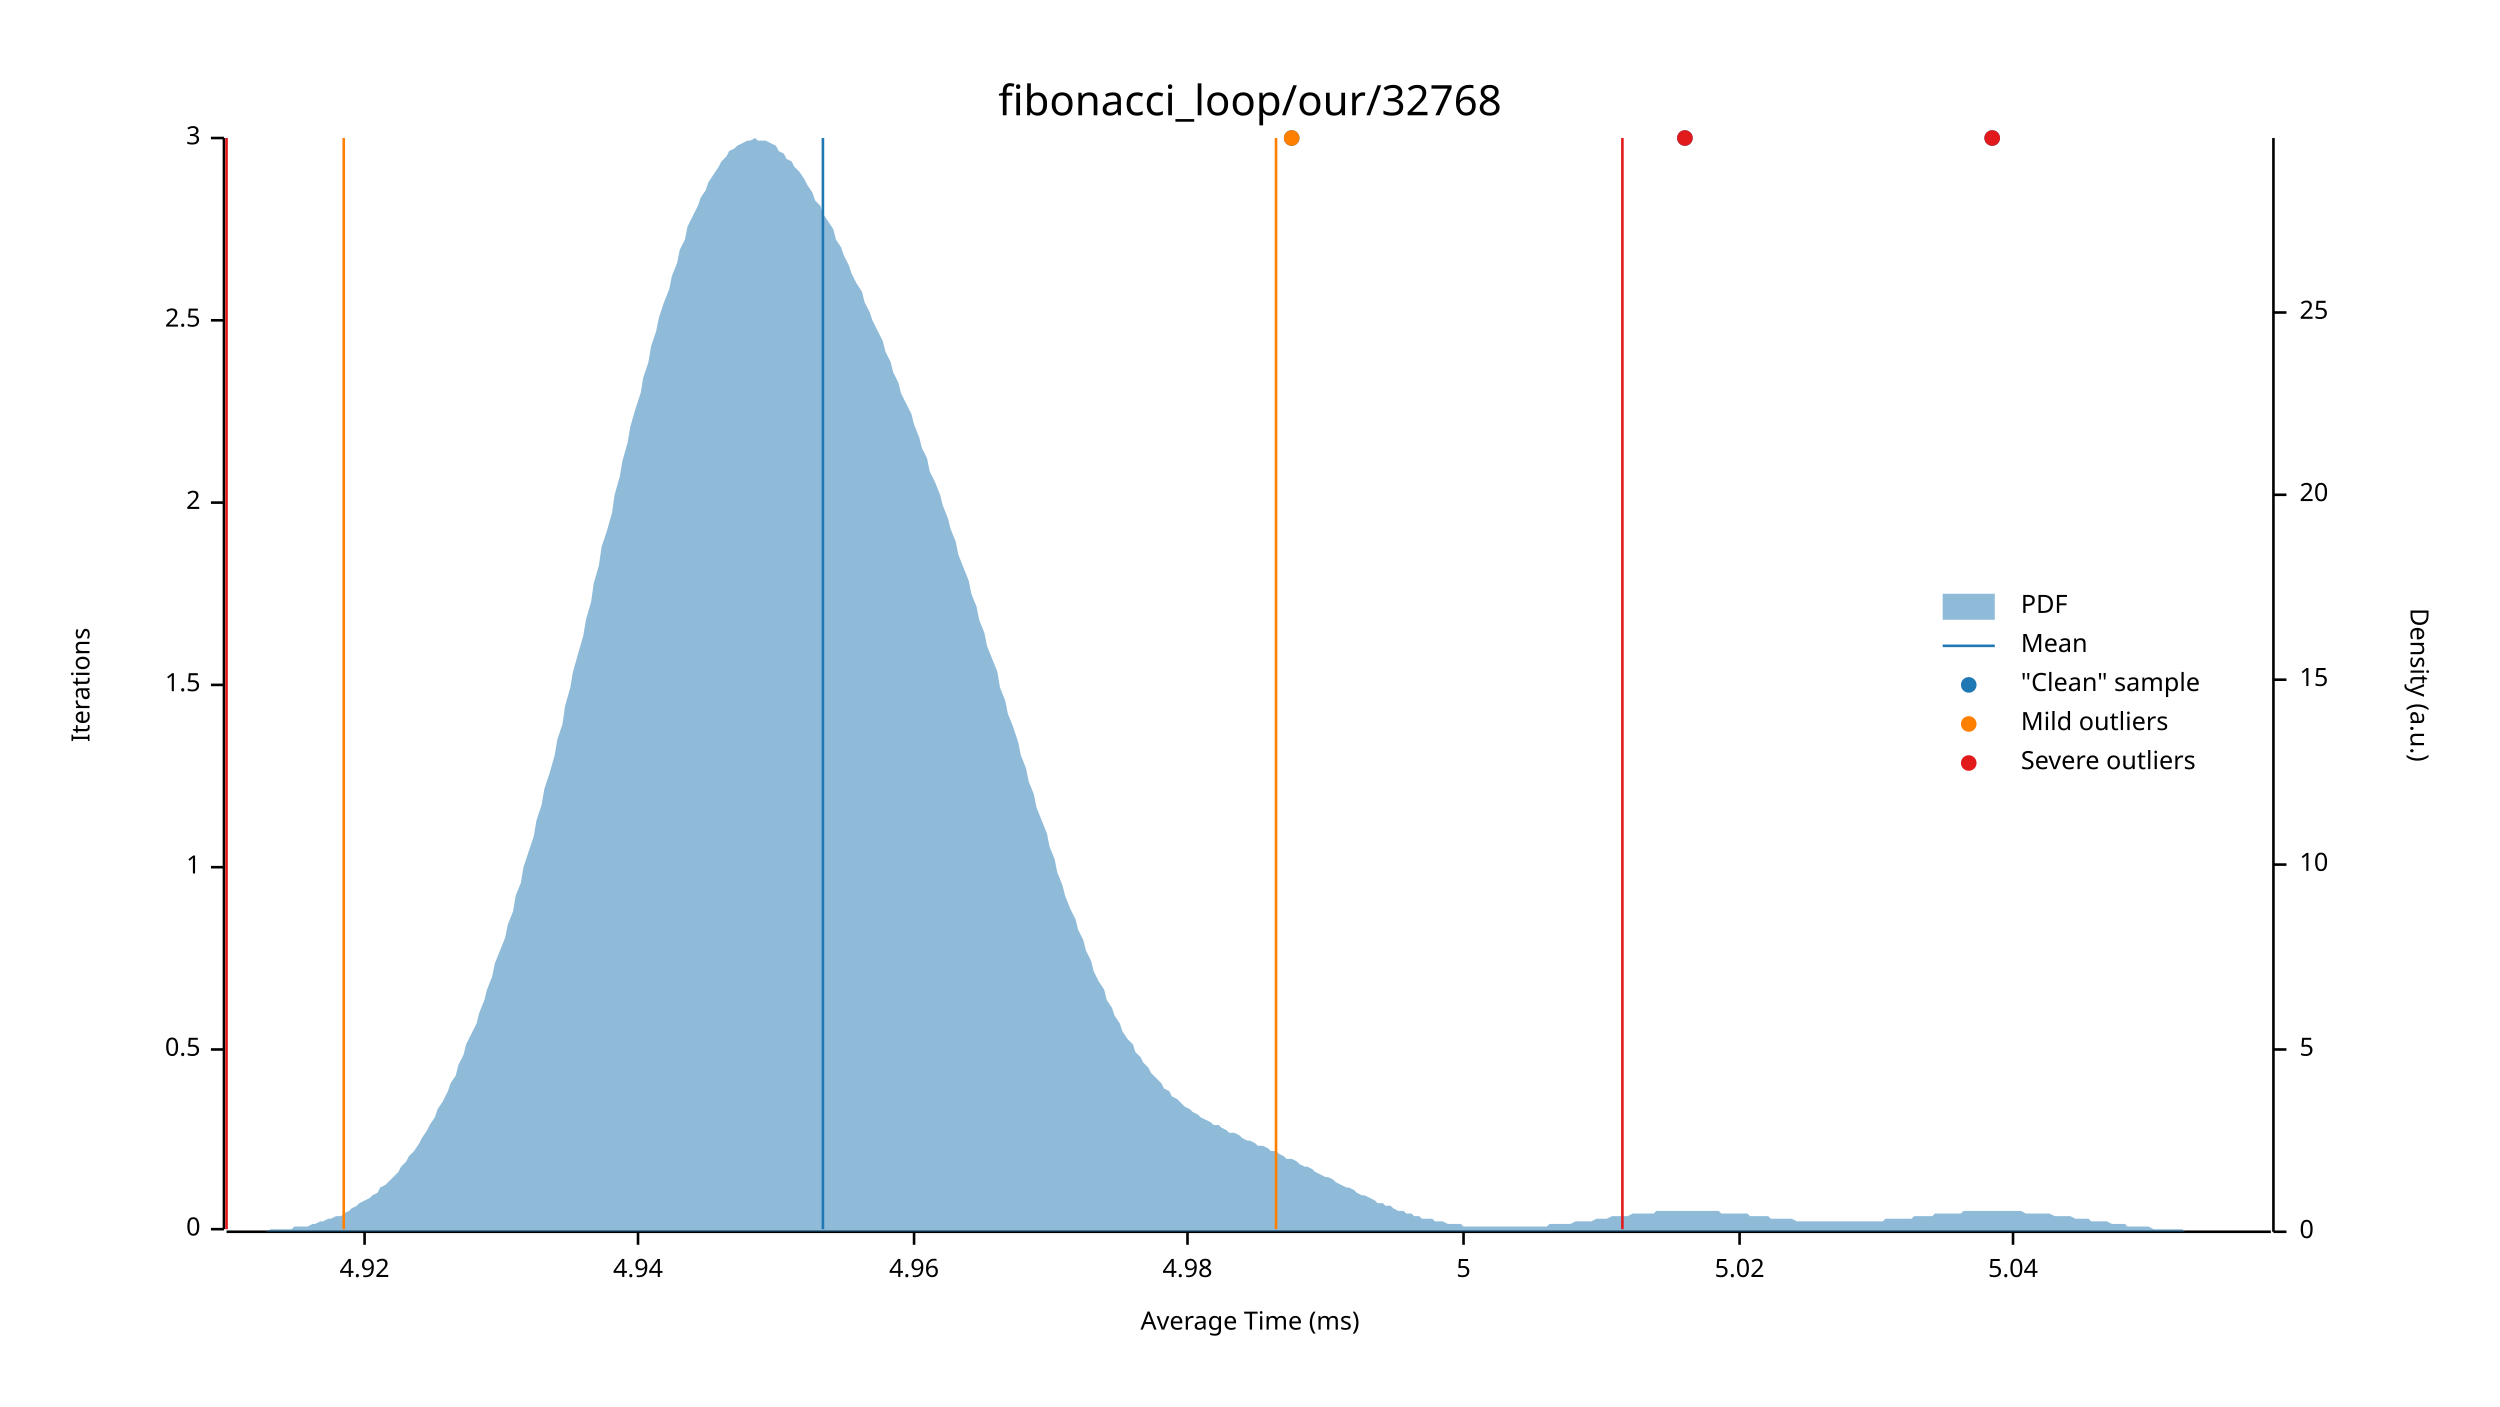
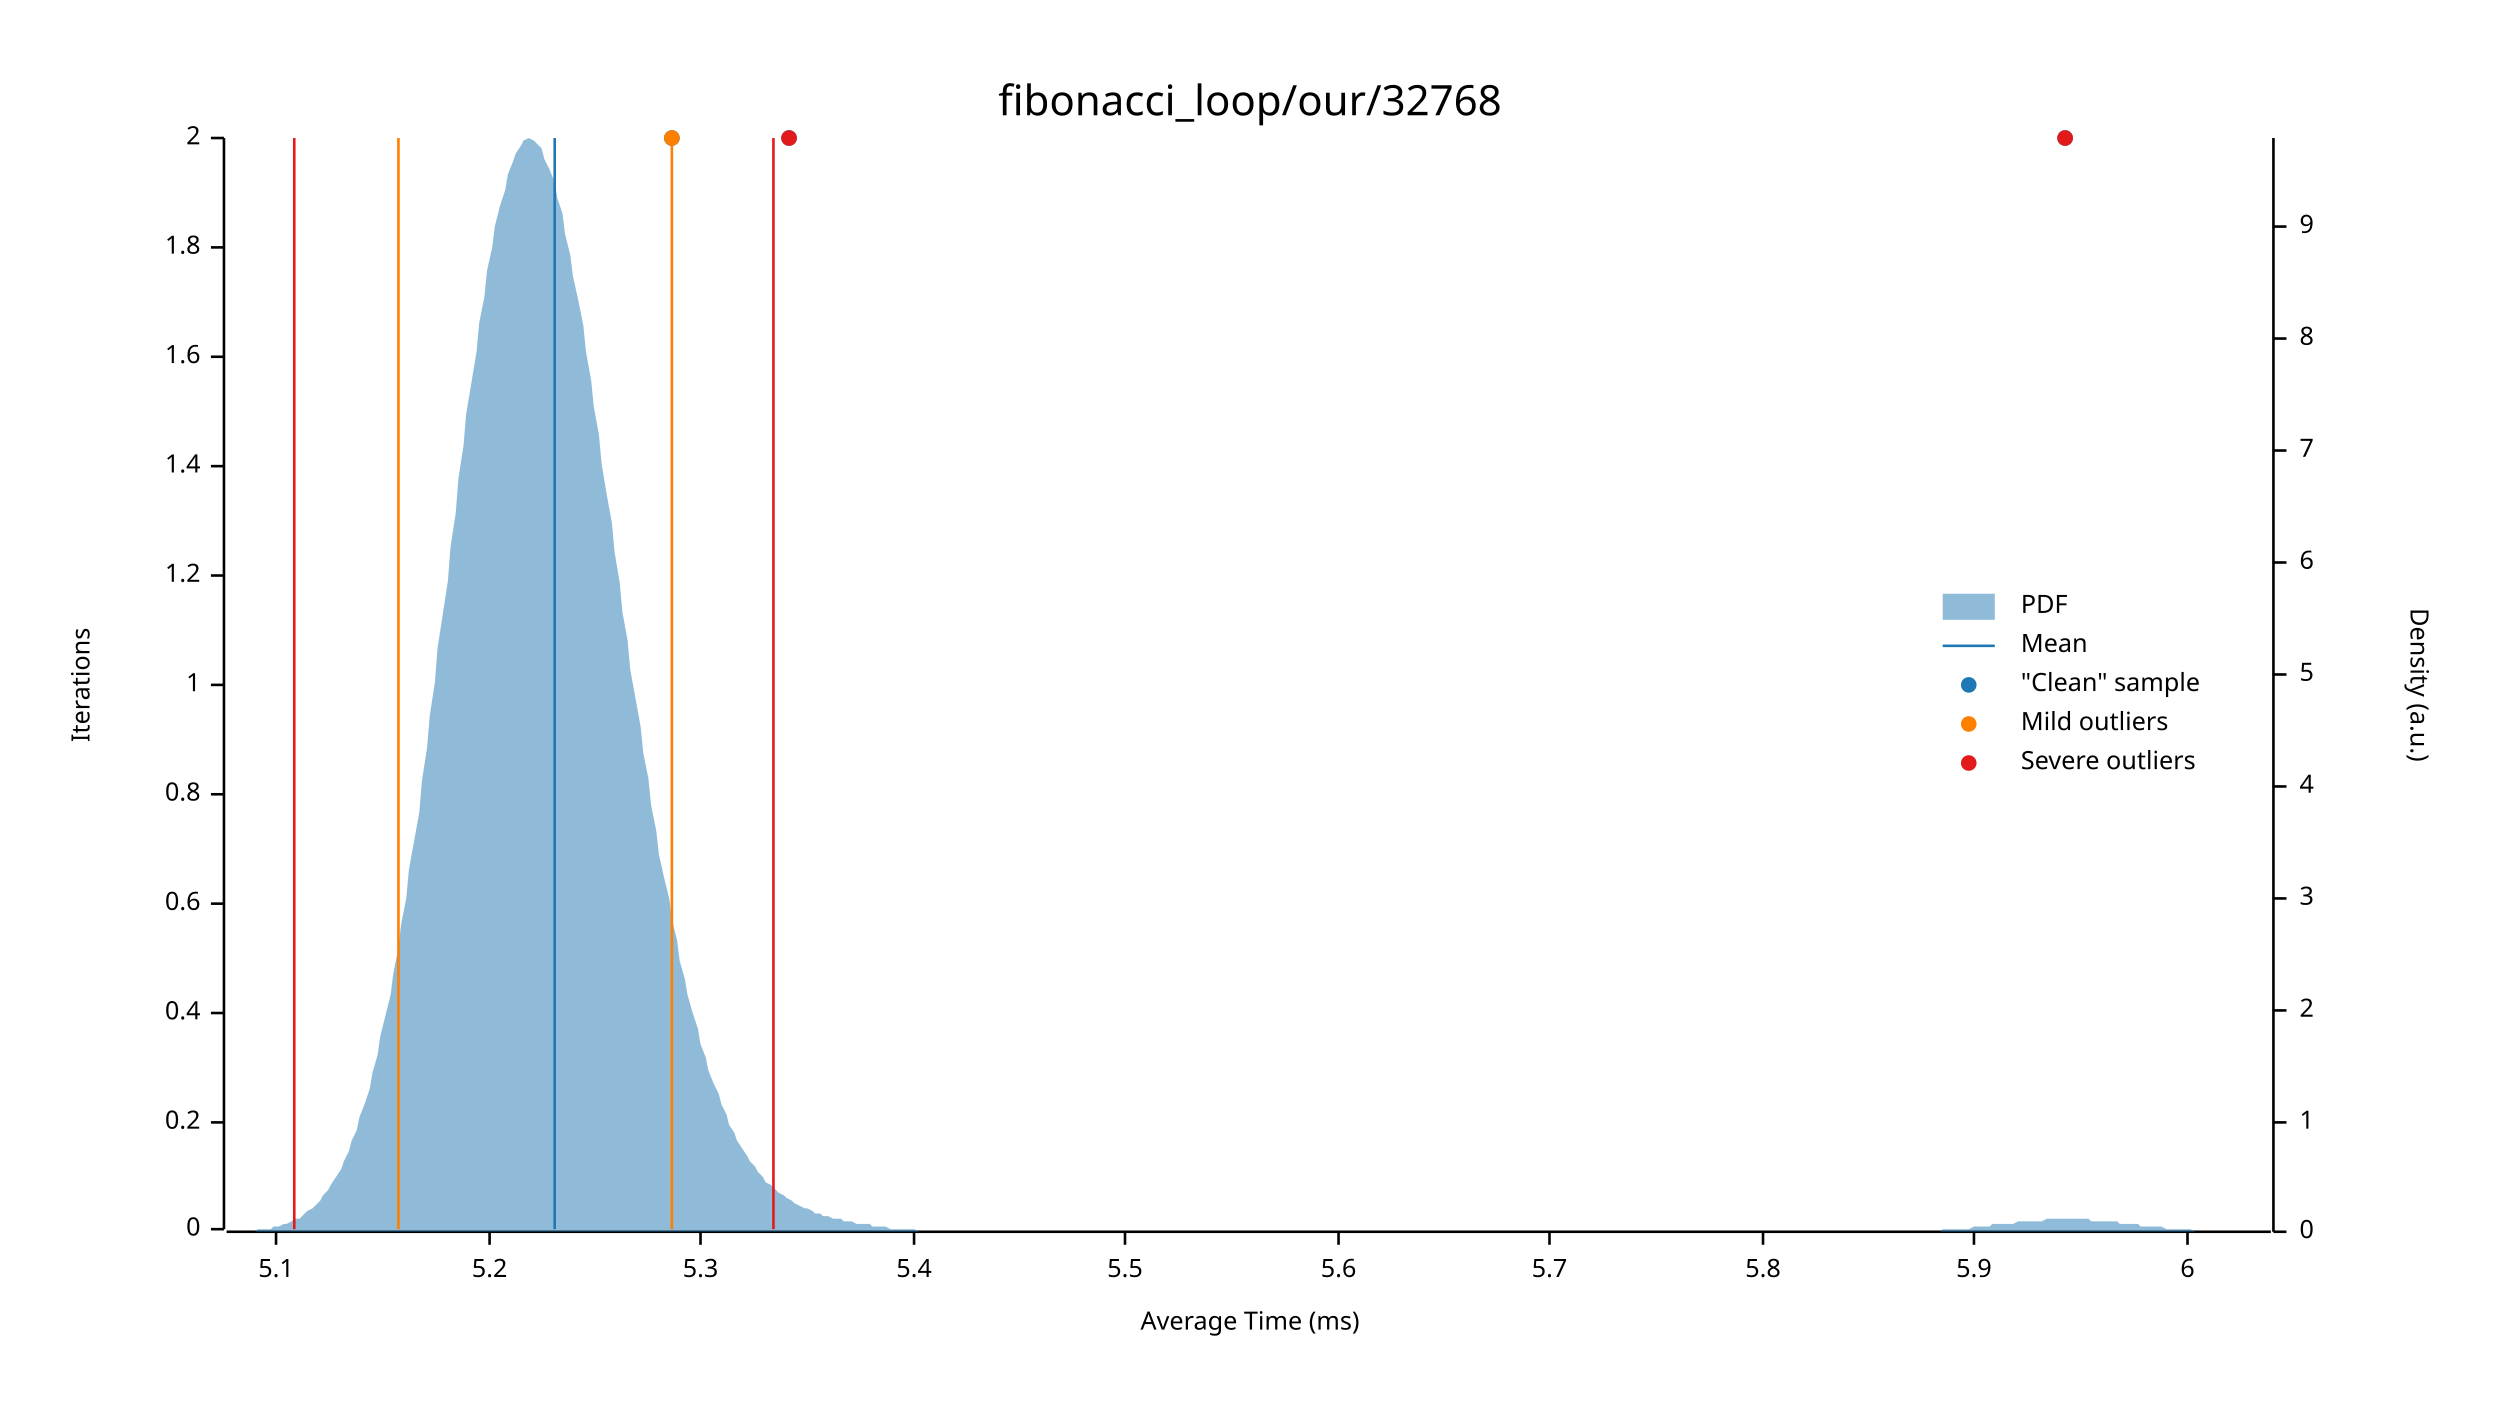
<svg xmlns="http://www.w3.org/2000/svg" width="960" height="540" viewBox="0 0 960 540">
  <text x="480" y="32" dy="0.76em" text-anchor="middle" font-family="sans-serif" font-size="16.129" opacity="1" fill="#000000">
fibonacci_loop/our/32768
</text>
  <text x="27" y="263" dy="0.76em" text-anchor="middle" font-family="sans-serif" font-size="9.677" opacity="1" fill="#000000" transform="rotate(270, 27, 263)">
Iterations
</text>
  <text x="480" y="513" dy="-0.5ex" text-anchor="middle" font-family="sans-serif" font-size="9.677" opacity="1" fill="#000000">
Average Time (ms)
</text>
  <polyline fill="none" opacity="1" stroke="#000000" stroke-width="1" points="86,53 86,472 " />
  <text x="77" y="472" dy="0.5ex" text-anchor="end" font-family="sans-serif" font-size="9.677" opacity="1" fill="#000000">
0
</text>
  <polyline fill="none" opacity="1" stroke="#000000" stroke-width="1" points="81,472 86,472 " />
-   <text x="77" y="403" dy="0.5ex" text-anchor="end" font-family="sans-serif" font-size="9.677" opacity="1" fill="#000000">
- 0.5
+   <text x="77" y="431" dy="0.5ex" text-anchor="end" font-family="sans-serif" font-size="9.677" opacity="1" fill="#000000">
+ 0.2
</text>
-   <polyline fill="none" opacity="1" stroke="#000000" stroke-width="1" points="81,403 86,403 " />
-   <text x="77" y="333" dy="0.5ex" text-anchor="end" font-family="sans-serif" font-size="9.677" opacity="1" fill="#000000">
+   <polyline fill="none" opacity="1" stroke="#000000" stroke-width="1" points="81,431 86,431 " />
+   <text x="77" y="389" dy="0.5ex" text-anchor="end" font-family="sans-serif" font-size="9.677" opacity="1" fill="#000000">
+ 0.4
+ </text>
+   <polyline fill="none" opacity="1" stroke="#000000" stroke-width="1" points="81,389 86,389 " />
+   <text x="77" y="347" dy="0.5ex" text-anchor="end" font-family="sans-serif" font-size="9.677" opacity="1" fill="#000000">
+ 0.6
+ </text>
+   <polyline fill="none" opacity="1" stroke="#000000" stroke-width="1" points="81,347 86,347 " />
+   <text x="77" y="305" dy="0.5ex" text-anchor="end" font-family="sans-serif" font-size="9.677" opacity="1" fill="#000000">
+ 0.8
+ </text>
+   <polyline fill="none" opacity="1" stroke="#000000" stroke-width="1" points="81,305 86,305 " />
+   <text x="77" y="263" dy="0.5ex" text-anchor="end" font-family="sans-serif" font-size="9.677" opacity="1" fill="#000000">
1
</text>
-   <polyline fill="none" opacity="1" stroke="#000000" stroke-width="1" points="81,333 86,333 " />
-   <text x="77" y="263" dy="0.5ex" text-anchor="end" font-family="sans-serif" font-size="9.677" opacity="1" fill="#000000">
- 1.5
+   <polyline fill="none" opacity="1" stroke="#000000" stroke-width="1" points="81,263 86,263 " />
+   <text x="77" y="221" dy="0.5ex" text-anchor="end" font-family="sans-serif" font-size="9.677" opacity="1" fill="#000000">
+ 1.2
</text>
-   <polyline fill="none" opacity="1" stroke="#000000" stroke-width="1" points="81,263 86,263 " />
-   <text x="77" y="193" dy="0.5ex" text-anchor="end" font-family="sans-serif" font-size="9.677" opacity="1" fill="#000000">
+   <polyline fill="none" opacity="1" stroke="#000000" stroke-width="1" points="81,221 86,221 " />
+   <text x="77" y="179" dy="0.5ex" text-anchor="end" font-family="sans-serif" font-size="9.677" opacity="1" fill="#000000">
+ 1.4
+ </text>
+   <polyline fill="none" opacity="1" stroke="#000000" stroke-width="1" points="81,179 86,179 " />
+   <text x="77" y="137" dy="0.5ex" text-anchor="end" font-family="sans-serif" font-size="9.677" opacity="1" fill="#000000">
+ 1.6
+ </text>
+   <polyline fill="none" opacity="1" stroke="#000000" stroke-width="1" points="81,137 86,137 " />
+   <text x="77" y="95" dy="0.5ex" text-anchor="end" font-family="sans-serif" font-size="9.677" opacity="1" fill="#000000">
+ 1.8
+ </text>
+   <polyline fill="none" opacity="1" stroke="#000000" stroke-width="1" points="81,95 86,95 " />
+   <text x="77" y="53" dy="0.5ex" text-anchor="end" font-family="sans-serif" font-size="9.677" opacity="1" fill="#000000">
2
- </text>
-   <polyline fill="none" opacity="1" stroke="#000000" stroke-width="1" points="81,193 86,193 " />
-   <text x="77" y="123" dy="0.5ex" text-anchor="end" font-family="sans-serif" font-size="9.677" opacity="1" fill="#000000">
- 2.5
- </text>
-   <polyline fill="none" opacity="1" stroke="#000000" stroke-width="1" points="81,123 86,123 " />
-   <text x="77" y="53" dy="0.5ex" text-anchor="end" font-family="sans-serif" font-size="9.677" opacity="1" fill="#000000">
- 3
</text>
  <polyline fill="none" opacity="1" stroke="#000000" stroke-width="1" points="81,53 86,53 " />
  <polyline fill="none" opacity="1" stroke="#000000" stroke-width="1" points="87,473 872,473 " />
-   <text x="140" y="483" dy="0.76em" text-anchor="middle" font-family="sans-serif" font-size="9.677" opacity="1" fill="#000000">
- 4.92
+   <text x="106" y="483" dy="0.76em" text-anchor="middle" font-family="sans-serif" font-size="9.677" opacity="1" fill="#000000">
+ 5.1
</text>
-   <polyline fill="none" opacity="1" stroke="#000000" stroke-width="1" points="140,473 140,478 " />
-   <text x="245" y="483" dy="0.76em" text-anchor="middle" font-family="sans-serif" font-size="9.677" opacity="1" fill="#000000">
- 4.94
+   <polyline fill="none" opacity="1" stroke="#000000" stroke-width="1" points="106,473 106,478 " />
+   <text x="188" y="483" dy="0.76em" text-anchor="middle" font-family="sans-serif" font-size="9.677" opacity="1" fill="#000000">
+ 5.2
</text>
-   <polyline fill="none" opacity="1" stroke="#000000" stroke-width="1" points="245,473 245,478 " />
+   <polyline fill="none" opacity="1" stroke="#000000" stroke-width="1" points="188,473 188,478 " />
+   <text x="269" y="483" dy="0.76em" text-anchor="middle" font-family="sans-serif" font-size="9.677" opacity="1" fill="#000000">
+ 5.3
+ </text>
+   <polyline fill="none" opacity="1" stroke="#000000" stroke-width="1" points="269,473 269,478 " />
  <text x="351" y="483" dy="0.76em" text-anchor="middle" font-family="sans-serif" font-size="9.677" opacity="1" fill="#000000">
- 4.96
+ 5.4
</text>
  <polyline fill="none" opacity="1" stroke="#000000" stroke-width="1" points="351,473 351,478 " />
-   <text x="456" y="483" dy="0.76em" text-anchor="middle" font-family="sans-serif" font-size="9.677" opacity="1" fill="#000000">
- 4.98
+   <text x="432" y="483" dy="0.76em" text-anchor="middle" font-family="sans-serif" font-size="9.677" opacity="1" fill="#000000">
+ 5.5
</text>
-   <polyline fill="none" opacity="1" stroke="#000000" stroke-width="1" points="456,473 456,478 " />
-   <text x="562" y="483" dy="0.76em" text-anchor="middle" font-family="sans-serif" font-size="9.677" opacity="1" fill="#000000">
- 5
+   <polyline fill="none" opacity="1" stroke="#000000" stroke-width="1" points="432,473 432,478 " />
+   <text x="514" y="483" dy="0.76em" text-anchor="middle" font-family="sans-serif" font-size="9.677" opacity="1" fill="#000000">
+ 5.6
</text>
-   <polyline fill="none" opacity="1" stroke="#000000" stroke-width="1" points="562,473 562,478 " />
-   <text x="668" y="483" dy="0.76em" text-anchor="middle" font-family="sans-serif" font-size="9.677" opacity="1" fill="#000000">
- 5.02
+   <polyline fill="none" opacity="1" stroke="#000000" stroke-width="1" points="514,473 514,478 " />
+   <text x="595" y="483" dy="0.76em" text-anchor="middle" font-family="sans-serif" font-size="9.677" opacity="1" fill="#000000">
+ 5.7
</text>
-   <polyline fill="none" opacity="1" stroke="#000000" stroke-width="1" points="668,473 668,478 " />
-   <text x="773" y="483" dy="0.76em" text-anchor="middle" font-family="sans-serif" font-size="9.677" opacity="1" fill="#000000">
- 5.04
+   <polyline fill="none" opacity="1" stroke="#000000" stroke-width="1" points="595,473 595,478 " />
+   <text x="677" y="483" dy="0.76em" text-anchor="middle" font-family="sans-serif" font-size="9.677" opacity="1" fill="#000000">
+ 5.8
</text>
-   <polyline fill="none" opacity="1" stroke="#000000" stroke-width="1" points="773,473 773,478 " />
+   <polyline fill="none" opacity="1" stroke="#000000" stroke-width="1" points="677,473 677,478 " />
+   <text x="758" y="483" dy="0.76em" text-anchor="middle" font-family="sans-serif" font-size="9.677" opacity="1" fill="#000000">
+ 5.9
+ </text>
+   <polyline fill="none" opacity="1" stroke="#000000" stroke-width="1" points="758,473 758,478 " />
+   <text x="840" y="483" dy="0.76em" text-anchor="middle" font-family="sans-serif" font-size="9.677" opacity="1" fill="#000000">
+ 6
+ </text>
+   <polyline fill="none" opacity="1" stroke="#000000" stroke-width="1" points="840,473 840,478 " />
  <text x="933" y="263" dy="0.76em" text-anchor="middle" font-family="sans-serif" font-size="9.677" opacity="1" fill="#000000" transform="rotate(90, 933, 263)">
Density (a.u.)
</text>
  <polyline fill="none" opacity="1" stroke="#000000" stroke-width="1" points="873,53 873,473 " />
  <text x="883" y="473" dy="0.5ex" text-anchor="start" font-family="sans-serif" font-size="9.677" opacity="1" fill="#000000">
0
</text>
  <polyline fill="none" opacity="1" stroke="#000000" stroke-width="1" points="873,473 878,473 " />
-   <text x="883" y="403" dy="0.5ex" text-anchor="start" font-family="sans-serif" font-size="9.677" opacity="1" fill="#000000">
+   <text x="883" y="431" dy="0.5ex" text-anchor="start" font-family="sans-serif" font-size="9.677" opacity="1" fill="#000000">
+ 1
+ </text>
+   <polyline fill="none" opacity="1" stroke="#000000" stroke-width="1" points="873,431 878,431 " />
+   <text x="883" y="388" dy="0.5ex" text-anchor="start" font-family="sans-serif" font-size="9.677" opacity="1" fill="#000000">
+ 2
+ </text>
+   <polyline fill="none" opacity="1" stroke="#000000" stroke-width="1" points="873,388 878,388 " />
+   <text x="883" y="345" dy="0.5ex" text-anchor="start" font-family="sans-serif" font-size="9.677" opacity="1" fill="#000000">
+ 3
+ </text>
+   <polyline fill="none" opacity="1" stroke="#000000" stroke-width="1" points="873,345 878,345 " />
+   <text x="883" y="302" dy="0.5ex" text-anchor="start" font-family="sans-serif" font-size="9.677" opacity="1" fill="#000000">
+ 4
+ </text>
+   <polyline fill="none" opacity="1" stroke="#000000" stroke-width="1" points="873,302 878,302 " />
+   <text x="883" y="259" dy="0.5ex" text-anchor="start" font-family="sans-serif" font-size="9.677" opacity="1" fill="#000000">
5
</text>
-   <polyline fill="none" opacity="1" stroke="#000000" stroke-width="1" points="873,403 878,403 " />
-   <text x="883" y="332" dy="0.5ex" text-anchor="start" font-family="sans-serif" font-size="9.677" opacity="1" fill="#000000">
- 10
+   <polyline fill="none" opacity="1" stroke="#000000" stroke-width="1" points="873,259 878,259 " />
+   <text x="883" y="216" dy="0.5ex" text-anchor="start" font-family="sans-serif" font-size="9.677" opacity="1" fill="#000000">
+ 6
</text>
-   <polyline fill="none" opacity="1" stroke="#000000" stroke-width="1" points="873,332 878,332 " />
-   <text x="883" y="261" dy="0.5ex" text-anchor="start" font-family="sans-serif" font-size="9.677" opacity="1" fill="#000000">
- 15
+   <polyline fill="none" opacity="1" stroke="#000000" stroke-width="1" points="873,216 878,216 " />
+   <text x="883" y="173" dy="0.5ex" text-anchor="start" font-family="sans-serif" font-size="9.677" opacity="1" fill="#000000">
+ 7
</text>
-   <polyline fill="none" opacity="1" stroke="#000000" stroke-width="1" points="873,261 878,261 " />
-   <text x="883" y="190" dy="0.5ex" text-anchor="start" font-family="sans-serif" font-size="9.677" opacity="1" fill="#000000">
- 20
+   <polyline fill="none" opacity="1" stroke="#000000" stroke-width="1" points="873,173 878,173 " />
+   <text x="883" y="130" dy="0.5ex" text-anchor="start" font-family="sans-serif" font-size="9.677" opacity="1" fill="#000000">
+ 8
</text>
-   <polyline fill="none" opacity="1" stroke="#000000" stroke-width="1" points="873,190 878,190 " />
-   <text x="883" y="120" dy="0.5ex" text-anchor="start" font-family="sans-serif" font-size="9.677" opacity="1" fill="#000000">
- 25
+   <polyline fill="none" opacity="1" stroke="#000000" stroke-width="1" points="873,130 878,130 " />
+   <text x="883" y="87" dy="0.5ex" text-anchor="start" font-family="sans-serif" font-size="9.677" opacity="1" fill="#000000">
+ 9
</text>
-   <polyline fill="none" opacity="1" stroke="#000000" stroke-width="1" points="873,120 878,120 " />
-   <polygon opacity="0.5" fill="#1F78B4" points="87,473 88,473 90,473 91,473 93,473 94,473 96,473 98,473 99,473 101,473 102,473 104,472 105,472 107,472 109,472 110,472 112,472 113,471 115,471 116,471 118,471 120,470 121,470 123,469 124,469 126,468 127,468 129,467 131,467 132,466 134,465 135,464 137,463 138,462 140,461 142,460 143,459 145,458 146,456 148,455 150,453 151,452 153,450 154,448 156,446 157,444 159,442 161,439 162,437 164,434 165,432 167,429 168,426 170,423 172,419 173,416 175,413 176,409 178,405 179,401 181,397 183,393 184,389 186,384 187,380 189,375 190,370 192,365 194,360 195,355 197,350 198,344 200,339 201,333 203,327 205,321 206,315 208,309 209,303 211,297 213,290 214,284 216,278 217,271 219,264 220,258 222,251 224,244 225,238 227,231 228,224 230,217 231,210 233,204 235,197 236,190 238,183 239,177 241,170 242,164 244,157 246,151 247,145 249,139 250,133 252,127 253,122 255,116 257,111 258,106 260,101 261,96 263,92 264,87 266,83 268,79 269,76 271,73 272,70 274,67 276,64 277,62 279,60 280,58 282,57 283,56 285,55 287,54 288,54 290,53 291,54 293,54 294,54 296,55 298,56 299,58 301,59 302,61 304,62 305,64 307,66 309,69 310,71 312,74 313,77 315,79 316,82 318,85 320,88 321,92 323,95 324,98 326,102 327,105 329,109 331,112 332,116 334,120 335,123 337,127 339,131 340,135 342,139 343,143 345,147 346,151 348,155 350,159 351,163 353,168 354,172 356,176 357,181 359,185 361,190 362,194 364,199 365,203 367,208 368,213 370,218 372,223 373,228 375,233 376,238 378,243 379,248 381,253 383,258 384,264 386,269 387,274 389,279 391,285 392,290 394,295 395,300 397,305 398,310 400,315 402,320 403,325 405,330 406,335 408,340 409,344 411,349 413,353 414,357 416,361 417,365 419,369 420,373 422,377 424,380 425,384 427,387 428,390 430,393 431,396 433,399 435,401 436,404 438,406 439,408 441,410 442,412 444,414 446,416 447,418 449,419 450,421 452,422 454,424 455,425 457,426 458,427 460,428 461,429 463,430 465,431 466,432 468,432 469,433 471,434 472,435 474,435 476,436 477,437 479,438 480,438 482,439 483,440 485,440 487,441 488,442 490,442 491,443 493,444 494,445 496,445 498,446 499,447 501,448 502,448 504,449 505,450 507,451 509,452 510,452 512,453 513,454 515,455 517,456 518,456 520,457 521,458 523,459 524,459 526,460 528,461 529,462 531,462 532,463 534,463 535,464 537,465 539,465 540,466 542,466 543,467 545,467 546,468 548,468 550,468 551,469 553,469 554,469 556,470 557,470 559,470 561,470 562,471 564,471 565,471 567,471 568,471 570,471 572,471 573,471 575,471 576,471 578,471 580,471 581,471 583,471 584,471 586,471 587,471 589,471 591,471 592,471 594,471 595,470 597,470 598,470 600,470 602,470 603,470 605,469 606,469 608,469 609,469 611,469 613,468 614,468 616,468 617,468 619,467 620,467 622,467 624,467 625,467 627,466 628,466 630,466 632,466 633,466 635,466 636,465 638,465 639,465 641,465 643,465 644,465 646,465 647,465 649,465 650,465 652,465 654,465 655,465 657,465 658,465 660,465 661,466 663,466 665,466 666,466 668,466 669,466 671,466 672,467 674,467 676,467 677,467 679,467 680,468 682,468 683,468 685,468 687,468 688,468 690,469 691,469 693,469 695,469 696,469 698,469 699,469 701,469 702,469 704,469 706,469 707,469 709,469 710,469 712,469 713,469 715,469 717,469 718,469 720,469 721,469 723,469 724,468 726,468 728,468 729,468 731,468 732,468 734,468 735,467 737,467 739,467 740,467 742,467 743,466 745,466 746,466 748,466 750,466 751,466 753,466 754,465 756,465 758,465 759,465 761,465 762,465 764,465 765,465 767,465 769,465 770,465 772,465 773,465 775,465 776,465 778,466 780,466 781,466 783,466 784,466 786,466 787,466 789,467 791,467 792,467 794,467 795,467 797,468 798,468 800,468 802,468 803,469 805,469 806,469 808,469 809,469 811,470 813,470 814,470 816,470 817,471 819,471 821,471 822,471 824,471 825,471 827,472 828,472 830,472 832,472 833,472 835,472 836,472 838,472 839,473 841,473 843,473 844,473 846,473 847,473 849,473 850,473 852,473 854,473 855,473 857,473 858,473 860,473 861,473 863,473 865,473 866,473 868,473 869,473 871,473 873,473 873,473 87,473 " />
-   <polyline fill="none" opacity="1" stroke="#1F78B4" stroke-width="1" points="316,472 316,53 " />
-   <polyline fill="none" opacity="1" stroke="#FF7F00" stroke-width="1" points="132,472 132,53 " />
-   <polyline fill="none" opacity="1" stroke="#FF7F00" stroke-width="1" points="490,472 490,53 " />
-   <polyline fill="none" opacity="1" stroke="#E31A1C" stroke-width="1" points="87,472 87,53 " />
-   <polyline fill="none" opacity="1" stroke="#E31A1C" stroke-width="1" points="623,472 623,53 " />
-   <circle cx="765" cy="53" r="3" opacity="1" fill="#1F78B4" stroke="none" stroke-width="1" />
-   <circle cx="647" cy="53" r="3" opacity="1" fill="#1F78B4" stroke="none" stroke-width="1" />
-   <circle cx="496" cy="53" r="3" opacity="1" fill="#1F78B4" stroke="none" stroke-width="1" />
-   <circle cx="496" cy="53" r="3" opacity="1" fill="#FF7F00" stroke="none" stroke-width="1" />
-   <circle cx="765" cy="53" r="3" opacity="1" fill="#E31A1C" stroke="none" stroke-width="1" />
-   <circle cx="647" cy="53" r="3" opacity="1" fill="#E31A1C" stroke="none" stroke-width="1" />
+   <polyline fill="none" opacity="1" stroke="#000000" stroke-width="1" points="873,87 878,87 " />
+   <polygon opacity="0.5" fill="#1F78B4" points="87,473 88,473 90,473 91,473 93,473 94,473 96,473 98,473 99,472 101,472 102,472 104,472 105,471 107,471 109,470 110,470 112,469 113,468 115,468 116,467 118,465 120,464 121,463 123,461 124,459 126,457 127,455 129,452 131,449 132,446 134,442 135,438 137,434 138,429 140,424 142,418 143,412 145,405 146,398 148,390 150,382 151,374 153,364 154,355 156,345 157,334 159,323 161,312 162,300 164,287 165,275 167,262 168,249 170,236 172,223 173,210 175,197 176,184 178,171 179,159 181,147 183,135 184,124 186,114 187,104 189,95 190,87 192,79 194,73 195,67 197,62 198,59 200,56 201,54 203,53 205,54 206,55 208,57 209,61 211,65 213,70 214,76 216,82 217,90 219,98 220,106 222,115 224,125 225,135 227,146 228,156 230,167 231,178 233,190 235,201 236,212 238,224 239,235 241,246 242,257 244,268 246,279 247,289 249,299 250,309 252,319 253,328 255,337 257,345 258,353 260,361 261,369 263,376 264,382 266,389 268,395 269,401 271,406 272,411 274,416 276,420 277,424 279,428 280,432 282,435 283,438 285,441 287,444 288,446 290,448 291,450 293,452 294,454 296,455 298,457 299,458 301,459 302,460 304,461 305,462 307,463 309,464 310,464 312,465 313,466 315,466 316,467 318,467 320,468 321,468 323,468 324,469 326,469 327,469 329,470 331,470 332,470 334,470 335,471 337,471 339,471 340,471 342,472 343,472 345,472 346,472 348,472 350,472 351,472 353,473 354,473 356,473 357,473 359,473 361,473 362,473 364,473 365,473 367,473 368,473 370,473 372,473 373,473 375,473 376,473 378,473 379,473 381,473 383,473 384,473 386,473 387,473 389,473 391,473 392,473 394,473 395,473 397,473 398,473 400,473 402,473 403,473 405,473 406,473 408,473 409,473 411,473 413,473 414,473 416,473 417,473 419,473 420,473 422,473 424,473 425,473 427,473 428,473 430,473 431,473 433,473 435,473 436,473 438,473 439,473 441,473 442,473 444,473 446,473 447,473 449,473 450,473 452,473 454,473 455,473 457,473 458,473 460,473 461,473 463,473 465,473 466,473 468,473 469,473 471,473 472,473 474,473 476,473 477,473 479,473 480,473 482,473 483,473 485,473 487,473 488,473 490,473 491,473 493,473 494,473 496,473 498,473 499,473 501,473 502,473 504,473 505,473 507,473 509,473 510,473 512,473 513,473 515,473 517,473 518,473 520,473 521,473 523,473 524,473 526,473 528,473 529,473 531,473 532,473 534,473 535,473 537,473 539,473 540,473 542,473 543,473 545,473 546,473 548,473 550,473 551,473 553,473 554,473 556,473 557,473 559,473 561,473 562,473 564,473 565,473 567,473 568,473 570,473 572,473 573,473 575,473 576,473 578,473 580,473 581,473 583,473 584,473 586,473 587,473 589,473 591,473 592,473 594,473 595,473 597,473 598,473 600,473 602,473 603,473 605,473 606,473 608,473 609,473 611,473 613,473 614,473 616,473 617,473 619,473 620,473 622,473 624,473 625,473 627,473 628,473 630,473 632,473 633,473 635,473 636,473 638,473 639,473 641,473 643,473 644,473 646,473 647,473 649,473 650,473 652,473 654,473 655,473 657,473 658,473 660,473 661,473 663,473 665,473 666,473 668,473 669,473 671,473 672,473 674,473 676,473 677,473 679,473 680,473 682,473 683,473 685,473 687,473 688,473 690,473 691,473 693,473 695,473 696,473 698,473 699,473 701,473 702,473 704,473 706,473 707,473 709,473 710,473 712,473 713,473 715,473 717,473 718,473 720,473 721,473 723,473 724,473 726,473 728,473 729,473 731,473 732,473 734,473 735,473 737,473 739,473 740,473 742,473 743,473 745,473 746,472 748,472 750,472 751,472 753,472 754,472 756,472 758,471 759,471 761,471 762,471 764,471 765,470 767,470 769,470 770,470 772,470 773,470 775,469 776,469 778,469 780,469 781,469 783,469 784,469 786,468 787,468 789,468 791,468 792,468 794,468 795,468 797,468 798,468 800,468 802,468 803,469 805,469 806,469 808,469 809,469 811,469 813,469 814,470 816,470 817,470 819,470 821,470 822,471 824,471 825,471 827,471 828,471 830,471 832,472 833,472 835,472 836,472 838,472 839,472 841,472 843,473 844,473 846,473 847,473 849,473 850,473 852,473 854,473 855,473 857,473 858,473 860,473 861,473 863,473 865,473 866,473 868,473 869,473 871,473 873,473 873,473 87,473 " />
+   <polyline fill="none" opacity="1" stroke="#1F78B4" stroke-width="1" points="213,472 213,53 " />
+   <polyline fill="none" opacity="1" stroke="#FF7F00" stroke-width="1" points="153,472 153,53 " />
+   <polyline fill="none" opacity="1" stroke="#FF7F00" stroke-width="1" points="258,472 258,53 " />
+   <polyline fill="none" opacity="1" stroke="#E31A1C" stroke-width="1" points="113,472 113,53 " />
+   <polyline fill="none" opacity="1" stroke="#E31A1C" stroke-width="1" points="297,472 297,53 " />
+   <circle cx="793" cy="53" r="3" opacity="1" fill="#1F78B4" stroke="none" stroke-width="1" />
+   <circle cx="303" cy="53" r="3" opacity="1" fill="#1F78B4" stroke="none" stroke-width="1" />
+   <circle cx="258" cy="53" r="3" opacity="1" fill="#1F78B4" stroke="none" stroke-width="1" />
+   <circle cx="258" cy="53" r="3" opacity="1" fill="#FF7F00" stroke="none" stroke-width="1" />
+   <circle cx="793" cy="53" r="3" opacity="1" fill="#E31A1C" stroke="none" stroke-width="1" />
+   <circle cx="303" cy="53" r="3" opacity="1" fill="#E31A1C" stroke="none" stroke-width="1" />
  <text x="776" y="228" dy="0.76em" text-anchor="start" font-family="sans-serif" font-size="9.677" opacity="1" fill="#000000">
PDF
</text>
  <text x="776" y="243" dy="0.76em" text-anchor="start" font-family="sans-serif" font-size="9.677" opacity="1" fill="#000000">
Mean
</text>
  <text x="776" y="258" dy="0.76em" text-anchor="start" font-family="sans-serif" font-size="9.677" opacity="1" fill="#000000">
"Clean" sample
</text>
  <text x="776" y="273" dy="0.76em" text-anchor="start" font-family="sans-serif" font-size="9.677" opacity="1" fill="#000000">
Mild outliers
</text>
  <text x="776" y="288" dy="0.76em" text-anchor="start" font-family="sans-serif" font-size="9.677" opacity="1" fill="#000000">
Severe outliers
</text>
  <rect x="746" y="228" width="20" height="10" opacity="0.5" fill="#1F78B4" stroke="none" />
  <polyline fill="none" opacity="1" stroke="#1F78B4" stroke-width="1" points="746,248 766,248 " />
  <circle cx="756" cy="263" r="3" opacity="1" fill="#1F78B4" stroke="none" stroke-width="1" />
  <circle cx="756" cy="278" r="3" opacity="1" fill="#FF7F00" stroke="none" stroke-width="1" />
  <circle cx="756" cy="293" r="3" opacity="1" fill="#E31A1C" stroke="none" stroke-width="1" />
</svg>
